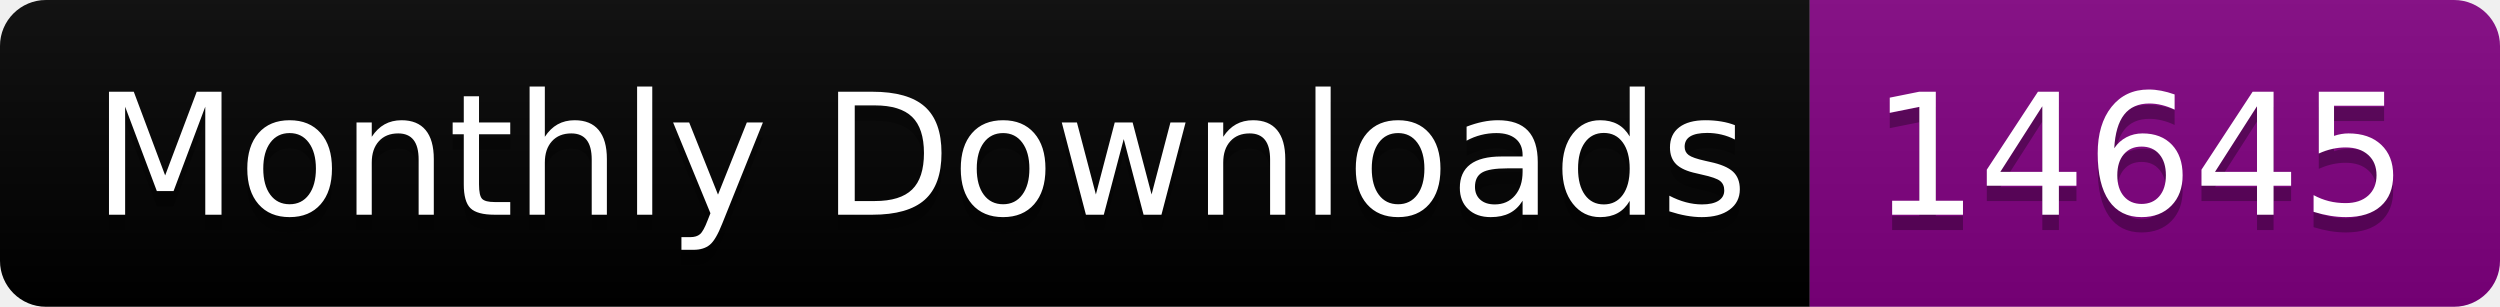
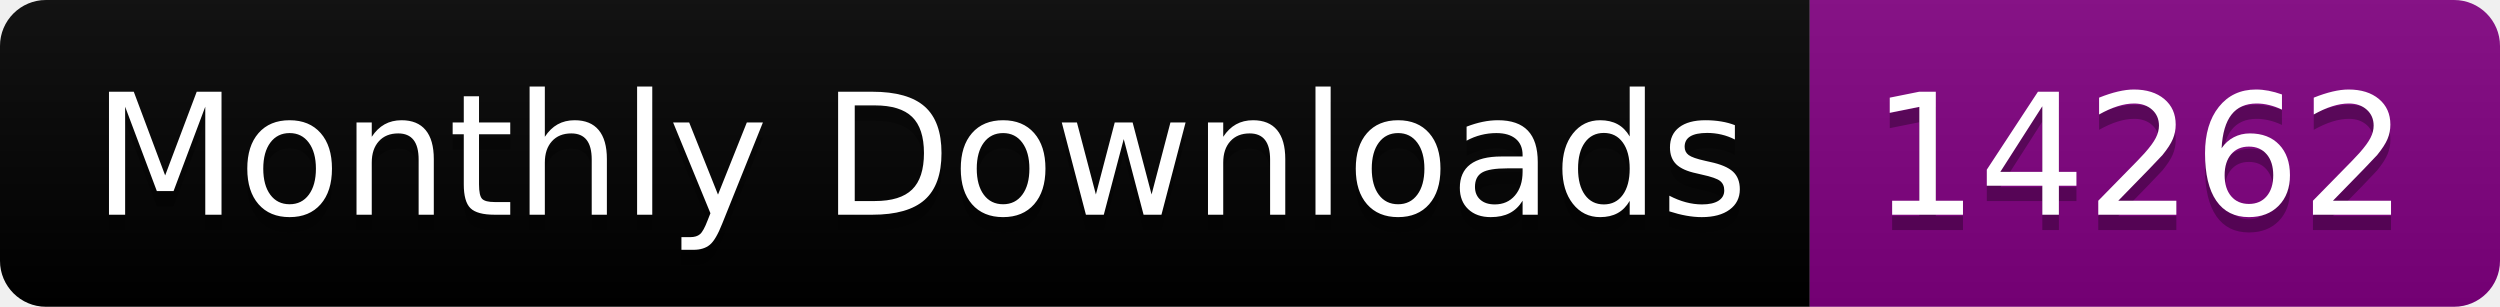
<svg xmlns="http://www.w3.org/2000/svg" width="163.0" height="20">
  <linearGradient id="smooth" x2="0" y2="100%">
    <stop offset="0" stop-color="#bbb" stop-opacity=".1" />
    <stop offset="1" stop-opacity=".1" />
  </linearGradient>
  <clipPath id="round">
    <rect width="163.0" height="20" rx="3" fill="#fff" />
  </clipPath>
  <g clip-path="url(#round)">
    <rect width="118.0" height="20" fill="black" />
    <rect x="118.0" width="45.0" height="20" fill="purple" />
    <rect width="163.0" height="20" fill="url(#smooth)" />
  </g>
  <g fill="#fff" text-anchor="middle" font-family="DejaVu Sans,Verdana,Geneva,sans-serif" font-size="110">
    <text x="600.0" y="150" fill="#010101" fill-opacity=".3" transform="scale(0.1)" textLength="1080.0" lengthAdjust="spacing">Monthly Downloads</text>
    <text x="600.0" y="140" transform="scale(0.1)" textLength="1080.0" lengthAdjust="spacing">Monthly Downloads</text>
-     <text x="1395.0" y="150" fill="#010101" fill-opacity=".3" transform="scale(0.1)" textLength="350.0" lengthAdjust="spacing">14645</text>
-     <text x="1395.0" y="140" transform="scale(0.1)" textLength="350.0" lengthAdjust="spacing">14645</text>
+     <text x="1395.0" y="150" fill="#010101" fill-opacity=".3" transform="scale(0.1)" textLength="350.0" lengthAdjust="spacing">14262</text>
+     <text x="1395.0" y="140" transform="scale(0.1)" textLength="350.0" lengthAdjust="spacing">14262</text>
  </g>
</svg>
